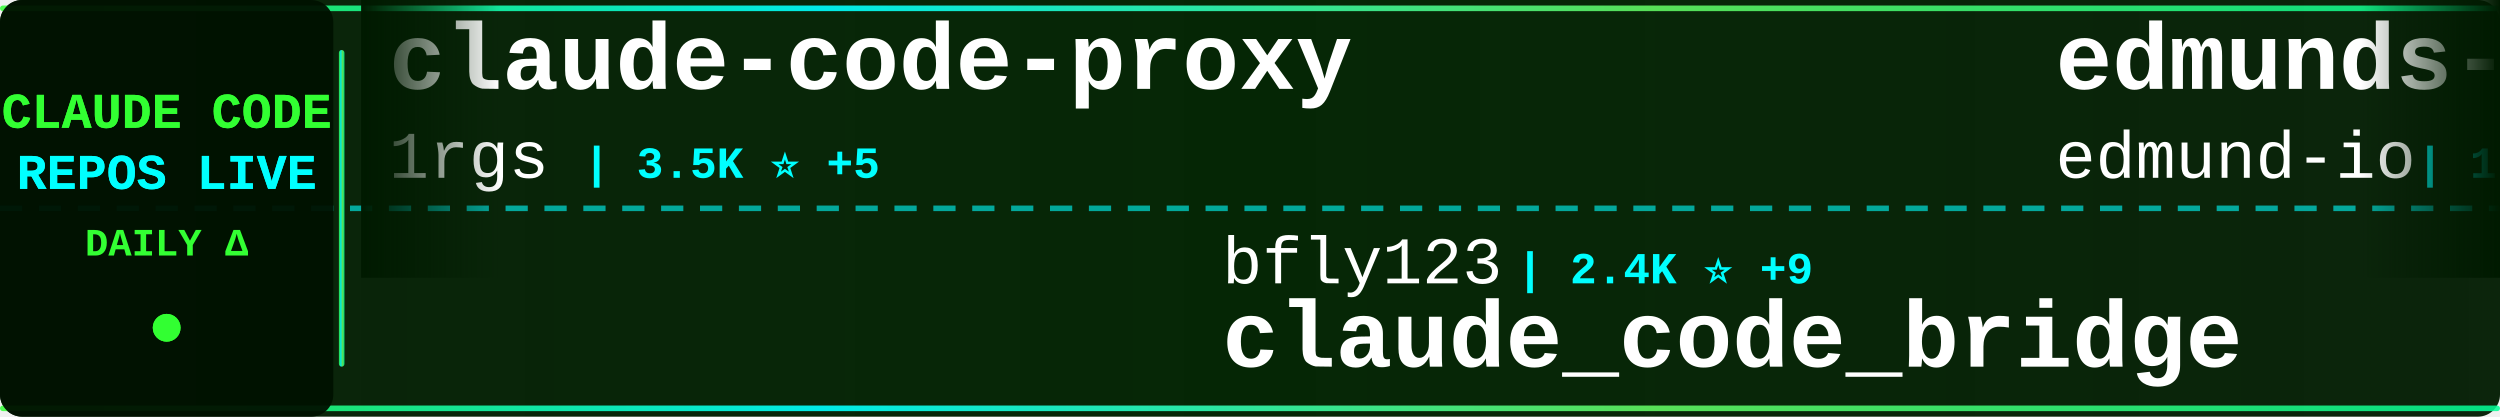
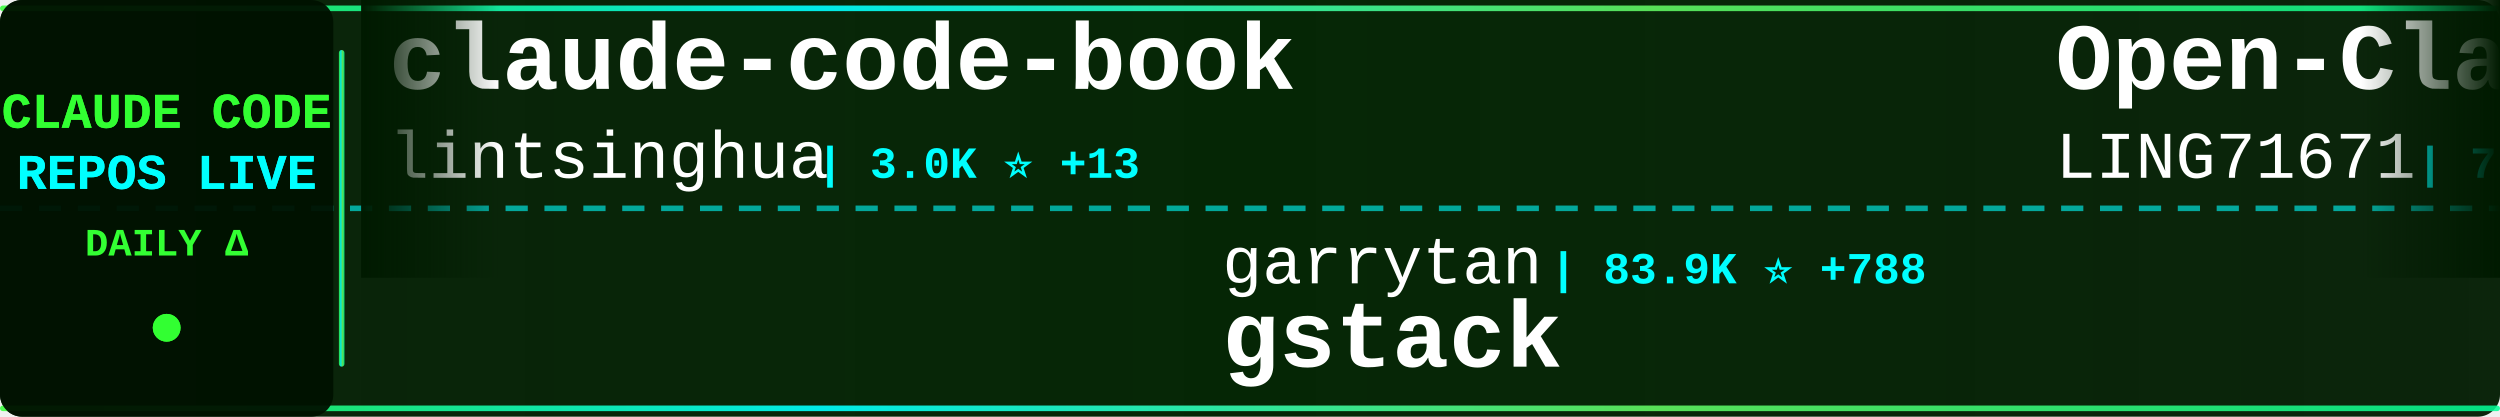
<svg xmlns="http://www.w3.org/2000/svg" width="900" height="150">
  <defs>
    <linearGradient id="tickerBg" x1="0%" y1="0%" x2="100%" y2="0%">
      <stop offset="0%" style="stop-color:#001a00;stop-opacity:0.95" />
      <stop offset="50%" style="stop-color:#002200;stop-opacity:0.98" />
      <stop offset="100%" style="stop-color:#001a00;stop-opacity:0.95" />
    </linearGradient>
    <linearGradient id="borderGrad" x1="0%" y1="0%" x2="100%" y2="0%">
      <stop offset="0%" style="stop-color:#33ff33;stop-opacity:0.85">
        <animate attributeName="stop-opacity" values="0.85;1;0.85" dur="2s" repeatCount="indefinite" />
      </stop>
      <stop offset="33%" style="stop-color:#00ffff;stop-opacity:0.9">
        <animate attributeName="stop-opacity" values="0.9;1;0.9" dur="2.2s" repeatCount="indefinite" />
      </stop>
      <stop offset="66%" style="stop-color:#66ff66;stop-opacity:0.85">
        <animate attributeName="stop-opacity" values="0.85;1;0.85" dur="1.8s" repeatCount="indefinite" />
      </stop>
      <stop offset="100%" style="stop-color:#00ff99;stop-opacity:0.85">
        <animate attributeName="stop-opacity" values="0.85;1;0.85" dur="2s" repeatCount="indefinite" />
      </stop>
    </linearGradient>
    <filter id="textGlow">
      <feGaussianBlur stdDeviation="0.1" result="coloredBlur" />
      <feMerge>
        <feMergeNode in="coloredBlur" />
        <feMergeNode in="SourceGraphic" />
      </feMerge>
    </filter>
    <filter id="metricGlow">
      <feGaussianBlur stdDeviation="0.2" result="coloredBlur" />
      <feMerge>
        <feMergeNode in="coloredBlur" />
        <feMergeNode in="SourceGraphic" />
      </feMerge>
    </filter>
    <linearGradient id="leftFade" x1="0%" y1="0%" x2="100%" y2="0%">
      <stop offset="0%" style="stop-color:#001a00;stop-opacity:1" />
      <stop offset="100%" style="stop-color:#001a00;stop-opacity:0" />
    </linearGradient>
    <linearGradient id="rightFade" x1="0%" y1="0%" x2="100%" y2="0%">
      <stop offset="0%" style="stop-color:#001a00;stop-opacity:0" />
      <stop offset="100%" style="stop-color:#001a00;stop-opacity:1" />
    </linearGradient>
  </defs>
  <rect width="900" height="150" fill="url(#tickerBg)" rx="8" />
  <rect x="0" y="2" width="900" height="2" fill="url(#borderGrad)" rx="1" />
  <rect x="0" y="146" width="900" height="2" fill="url(#borderGrad)" rx="1" />
  <line x1="0" y1="75" x2="900" y2="75" stroke="#00ffff" stroke-width="2" stroke-dasharray="8 6" opacity="0.6" />
  <rect x="0" y="0" width="120" height="150" fill="#001100" opacity="0.95" rx="8" />
  <text x="60" y="46" font-family="'Courier New', monospace" font-size="18" font-weight="bold" fill="#33ff33" text-anchor="middle" filter="url(#textGlow)">
    CLAUDE CODE
  </text>
  <text x="60" y="68" font-family="'Courier New', monospace" font-size="18" font-weight="bold" fill="#00ffff" text-anchor="middle" filter="url(#textGlow)">
    REPOS LIVE
  </text>
  <text x="60" y="92" font-family="'Courier New', monospace" font-size="14" font-weight="bold" fill="#33ff33" text-anchor="middle">
    DAILY Δ
  </text>
  <circle cx="60" cy="118" r="5" fill="#33ff33" filter="url(#metricGlow)">
    <animate attributeName="r" values="4;6;4" dur="1.5s" repeatCount="indefinite" />
    <animate attributeName="opacity" values="0.6;1;0.6" dur="1.5s" repeatCount="indefinite" />
  </circle>
  <rect x="122" y="18" width="2" height="114" fill="url(#borderGrad)" rx="1" />
  <clipPath id="tickerClip">
    <rect x="130" y="0" width="770" height="150" />
  </clipPath>
  <g clip-path="url(#tickerClip)">
    <g id="tickerItems">
      <animateTransform attributeName="transform" attributeType="XML" type="translate" from="0 0" to="-3000 0" dur="54s" repeatCount="indefinite" />
      <g transform="translate(0, 0)">
-         <text x="140" y="32" font-family="'Courier New', monospace" font-size="34" font-weight="bold" fill="#ffffff">claude-code-proxy</text>
-         <text x="140" y="64" font-family="'Courier New', monospace" font-size="24" font-weight="normal" fill="#ffffff" opacity="1.0">1rgs</text>
-         <text x="210" y="64" font-family="'Courier New', monospace" font-size="16" font-weight="bold" fill="#00ffff"> | 3.5K ⭐ +5</text>
+         <text x="140" y="32" font-family="'Courier New', monospace" font-size="34" font-weight="bold" fill="#ffffff">claude-code-book</text>
+         <text x="140" y="64" font-family="'Courier New', monospace" font-size="24" font-weight="normal" fill="#ffffff" opacity="1.0">lintsinghua</text>
+         <text x="294" y="64" font-family="'Courier New', monospace" font-size="16" font-weight="bold" fill="#00ffff"> | 3.0K ⭐ +13</text>
      </g>
      <g transform="translate(300, 0)">
+         <text x="140" y="102" font-family="'Courier New', monospace" font-size="24" font-weight="normal" fill="#ffffff" opacity="1.0">garrytan</text>
+         <text x="258" y="102" font-family="'Courier New', monospace" font-size="16" font-weight="bold" fill="#00ffff"> | 83.9K ⭐ +788</text>
+         <text x="140" y="132" font-family="'Courier New', monospace" font-size="34" font-weight="bold" fill="#ffffff">gstack</text>
+       </g>
+       <g transform="translate(600, 0)">
+         <text x="140" y="32" font-family="'Courier New', monospace" font-size="34" font-weight="bold" fill="#ffffff">Open-ClaudeCode</text>
+         <text x="140" y="64" font-family="'Courier New', monospace" font-size="24" font-weight="normal" fill="#ffffff" opacity="1.0">LING71671</text>
+         <text x="270" y="64" font-family="'Courier New', monospace" font-size="16" font-weight="bold" fill="#00ffff"> | 783 ⭐ +4</text>
+       </g>
+       <g transform="translate(900, 0)">
        <text x="140" y="102" font-family="'Courier New', monospace" font-size="24" font-weight="normal" fill="#ffffff" opacity="1.0">bfly123</text>
-         <text x="246" y="102" font-family="'Courier New', monospace" font-size="16" font-weight="bold" fill="#00ffff"> | 2.4K ⭐ +9</text>
+         <text x="246" y="102" font-family="'Courier New', monospace" font-size="16" font-weight="bold" fill="#00ffff"> | 2.4K ⭐ +12</text>
        <text x="140" y="132" font-family="'Courier New', monospace" font-size="34" font-weight="bold" fill="#ffffff">claude_code_bridge</text>
      </g>
-       <g transform="translate(600, 0)">
-         <text x="140" y="32" font-family="'Courier New', monospace" font-size="34" font-weight="bold" fill="#ffffff">edmunds-claude-code</text>
-         <text x="140" y="64" font-family="'Courier New', monospace" font-size="24" font-weight="normal" fill="#ffffff" opacity="1.0">edmund-io</text>
-         <text x="270" y="64" font-family="'Courier New', monospace" font-size="16" font-weight="bold" fill="#00ffff"> | 1.4K ⭐</text>
-       </g>
-       <g transform="translate(900, 0)">
-         <text x="140" y="102" font-family="'Courier New', monospace" font-size="24" font-weight="normal" fill="#ffffff" opacity="1.0">Yuyz0112</text>
-         <text x="258" y="102" font-family="'Courier New', monospace" font-size="16" font-weight="bold" fill="#00ffff"> | 2.4K ⭐ +1</text>
-         <text x="140" y="132" font-family="'Courier New', monospace" font-size="34" font-weight="bold" fill="#ffffff">claude-code-reverse</text>
-       </g>
      <g transform="translate(1200, 0)">
-         <text x="140" y="32" font-family="'Courier New', monospace" font-size="34" font-weight="bold" fill="#ffffff">claude-code-action</text>
-         <text x="140" y="64" font-family="'Courier New', monospace" font-size="24" font-weight="normal" fill="#ffffff" opacity="1.0">anthropics</text>
-         <text x="282" y="64" font-family="'Courier New', monospace" font-size="16" font-weight="bold" fill="#00ffff"> | 7.3K ⭐ +13</text>
+         <text x="140" y="32" font-family="'Courier New', monospace" font-size="34" font-weight="bold" fill="#ffffff">claude-code-hub</text>
+         <text x="140" y="64" font-family="'Courier New', monospace" font-size="24" font-weight="normal" fill="#ffffff" opacity="1.0">ding113</text>
+         <text x="246" y="64" font-family="'Courier New', monospace" font-size="16" font-weight="bold" fill="#00ffff"> | 2.7K ⭐ +10</text>
      </g>
      <g transform="translate(1500, 0)">
-         <text x="140" y="102" font-family="'Courier New', monospace" font-size="24" font-weight="normal" fill="#ffffff" opacity="1.0">ghuntley</text>
-         <text x="258" y="102" font-family="'Courier New', monospace" font-size="16" font-weight="bold" fill="#00ffff"> | 973 ⭐</text>
-         <text x="140" y="132" font-family="'Courier New', monospace" font-size="34" font-weight="bold" fill="#ffffff">claude-code-source-code-...</text>
+         <text x="140" y="102" font-family="'Courier New', monospace" font-size="24" font-weight="normal" fill="#ffffff" opacity="1.0">T-Lab-CUHKSZ</text>
+         <text x="306" y="102" font-family="'Courier New', monospace" font-size="16" font-weight="bold" fill="#00ffff"> | 294 ⭐ +3</text>
+         <text x="140" y="132" font-family="'Courier New', monospace" font-size="34" font-weight="bold" fill="#ffffff">claude-code</text>
      </g>
      <g transform="translate(1800, 0)">
-         <text x="140" y="32" font-family="'Courier New', monospace" font-size="34" font-weight="bold" fill="#ffffff">ClaudeCodeAgents</text>
-         <text x="140" y="64" font-family="'Courier New', monospace" font-size="24" font-weight="normal" fill="#ffffff" opacity="1.0">darcyegb</text>
-         <text x="258" y="64" font-family="'Courier New', monospace" font-size="16" font-weight="bold" fill="#00ffff"> | 674 ⭐ +1</text>
+         <text x="140" y="32" font-family="'Courier New', monospace" font-size="34" font-weight="bold" fill="#ffffff">claude-code-system-promp...</text>
+         <text x="140" y="64" font-family="'Courier New', monospace" font-size="24" font-weight="normal" fill="#ffffff" opacity="1.0">Piebald-AI</text>
+         <text x="282" y="64" font-family="'Courier New', monospace" font-size="16" font-weight="bold" fill="#00ffff"> | 9.5K ⭐ +46</text>
      </g>
      <g transform="translate(2100, 0)">
-         <text x="140" y="102" font-family="'Courier New', monospace" font-size="24" font-weight="normal" fill="#ffffff" opacity="1.0">sugyan</text>
-         <text x="234" y="102" font-family="'Courier New', monospace" font-size="16" font-weight="bold" fill="#00ffff"> | 1.1K ⭐ +3</text>
-         <text x="140" y="132" font-family="'Courier New', monospace" font-size="34" font-weight="bold" fill="#ffffff">claude-code-webui</text>
+         <text x="140" y="102" font-family="'Courier New', monospace" font-size="24" font-weight="normal" fill="#ffffff" opacity="1.0">Windy3f3f3f3f</text>
+         <text x="318" y="102" font-family="'Courier New', monospace" font-size="16" font-weight="bold" fill="#00ffff"> | 1.0K ⭐ +8</text>
+         <text x="140" y="132" font-family="'Courier New', monospace" font-size="34" font-weight="bold" fill="#ffffff">claude-code-from-scratch</text>
      </g>
      <g transform="translate(2400, 0)">
-         <text x="140" y="32" font-family="'Courier New', monospace" font-size="34" font-weight="bold" fill="#ffffff">claude-code-telegram</text>
-         <text x="140" y="64" font-family="'Courier New', monospace" font-size="24" font-weight="normal" fill="#ffffff" opacity="1.0">RichardAtCT</text>
-         <text x="294" y="64" font-family="'Courier New', monospace" font-size="16" font-weight="bold" fill="#00ffff"> | 2.5K ⭐ +3</text>
+         <text x="140" y="32" font-family="'Courier New', monospace" font-size="34" font-weight="bold" fill="#ffffff">antigravity-awesome-skil...</text>
+         <text x="140" y="64" font-family="'Courier New', monospace" font-size="24" font-weight="normal" fill="#ffffff" opacity="1.0">sickn33</text>
+         <text x="246" y="64" font-family="'Courier New', monospace" font-size="16" font-weight="bold" fill="#00ffff"> | 35.2K ⭐ +153</text>
      </g>
      <g transform="translate(2700, 0)">
-         <text x="140" y="102" font-family="'Courier New', monospace" font-size="24" font-weight="normal" fill="#ffffff" opacity="1.0">OneRedOak</text>
-         <text x="270" y="102" font-family="'Courier New', monospace" font-size="16" font-weight="bold" fill="#00ffff"> | 3.8K ⭐ +1</text>
-         <text x="140" y="132" font-family="'Courier New', monospace" font-size="34" font-weight="bold" fill="#ffffff">claude-code-workflows</text>
+         <text x="140" y="102" font-family="'Courier New', monospace" font-size="24" font-weight="normal" fill="#ffffff" opacity="1.0">davila7</text>
+         <text x="246" y="102" font-family="'Courier New', monospace" font-size="16" font-weight="bold" fill="#00ffff"> | 25.5K ⭐ +263</text>
+         <text x="140" y="132" font-family="'Courier New', monospace" font-size="34" font-weight="bold" fill="#ffffff">claude-code-templates</text>
      </g>
      <g transform="translate(3000, 0)">
-         <text x="140" y="32" font-family="'Courier New', monospace" font-size="34" font-weight="bold" fill="#ffffff">claude-code-proxy</text>
-         <text x="140" y="64" font-family="'Courier New', monospace" font-size="24" font-weight="normal" fill="#ffffff" opacity="1.0">1rgs</text>
-         <text x="210" y="64" font-family="'Courier New', monospace" font-size="16" font-weight="bold" fill="#00ffff"> | 3.5K ⭐ +5</text>
+         <text x="140" y="32" font-family="'Courier New', monospace" font-size="34" font-weight="bold" fill="#ffffff">claude-code-book</text>
+         <text x="140" y="64" font-family="'Courier New', monospace" font-size="24" font-weight="normal" fill="#ffffff" opacity="1.0">lintsinghua</text>
+         <text x="294" y="64" font-family="'Courier New', monospace" font-size="16" font-weight="bold" fill="#00ffff"> | 3.0K ⭐ +13</text>
      </g>
      <g transform="translate(3300, 0)">
-         <text x="140" y="102" font-family="'Courier New', monospace" font-size="24" font-weight="normal" fill="#ffffff" opacity="1.0">bfly123</text>
-         <text x="246" y="102" font-family="'Courier New', monospace" font-size="16" font-weight="bold" fill="#00ffff"> | 2.4K ⭐ +9</text>
-         <text x="140" y="132" font-family="'Courier New', monospace" font-size="34" font-weight="bold" fill="#ffffff">claude_code_bridge</text>
+         <text x="140" y="102" font-family="'Courier New', monospace" font-size="24" font-weight="normal" fill="#ffffff" opacity="1.0">garrytan</text>
+         <text x="258" y="102" font-family="'Courier New', monospace" font-size="16" font-weight="bold" fill="#00ffff"> | 83.9K ⭐ +788</text>
+         <text x="140" y="132" font-family="'Courier New', monospace" font-size="34" font-weight="bold" fill="#ffffff">gstack</text>
      </g>
      <g transform="translate(3600, 0)">
-         <text x="140" y="32" font-family="'Courier New', monospace" font-size="34" font-weight="bold" fill="#ffffff">edmunds-claude-code</text>
-         <text x="140" y="64" font-family="'Courier New', monospace" font-size="24" font-weight="normal" fill="#ffffff" opacity="1.0">edmund-io</text>
-         <text x="270" y="64" font-family="'Courier New', monospace" font-size="16" font-weight="bold" fill="#00ffff"> | 1.4K ⭐</text>
+         <text x="140" y="32" font-family="'Courier New', monospace" font-size="34" font-weight="bold" fill="#ffffff">Open-ClaudeCode</text>
+         <text x="140" y="64" font-family="'Courier New', monospace" font-size="24" font-weight="normal" fill="#ffffff" opacity="1.0">LING71671</text>
+         <text x="270" y="64" font-family="'Courier New', monospace" font-size="16" font-weight="bold" fill="#00ffff"> | 783 ⭐ +4</text>
      </g>
      <g transform="translate(3900, 0)">
-         <text x="140" y="102" font-family="'Courier New', monospace" font-size="24" font-weight="normal" fill="#ffffff" opacity="1.0">Yuyz0112</text>
-         <text x="258" y="102" font-family="'Courier New', monospace" font-size="16" font-weight="bold" fill="#00ffff"> | 2.4K ⭐ +1</text>
-         <text x="140" y="132" font-family="'Courier New', monospace" font-size="34" font-weight="bold" fill="#ffffff">claude-code-reverse</text>
+         <text x="140" y="102" font-family="'Courier New', monospace" font-size="24" font-weight="normal" fill="#ffffff" opacity="1.0">bfly123</text>
+         <text x="246" y="102" font-family="'Courier New', monospace" font-size="16" font-weight="bold" fill="#00ffff"> | 2.4K ⭐ +12</text>
+         <text x="140" y="132" font-family="'Courier New', monospace" font-size="34" font-weight="bold" fill="#ffffff">claude_code_bridge</text>
      </g>
    </g>
  </g>
  <rect x="130" y="0" width="50" height="100" fill="url(#leftFade)" />
  <rect x="850" y="0" width="50" height="100" fill="url(#rightFade)" />
</svg>
